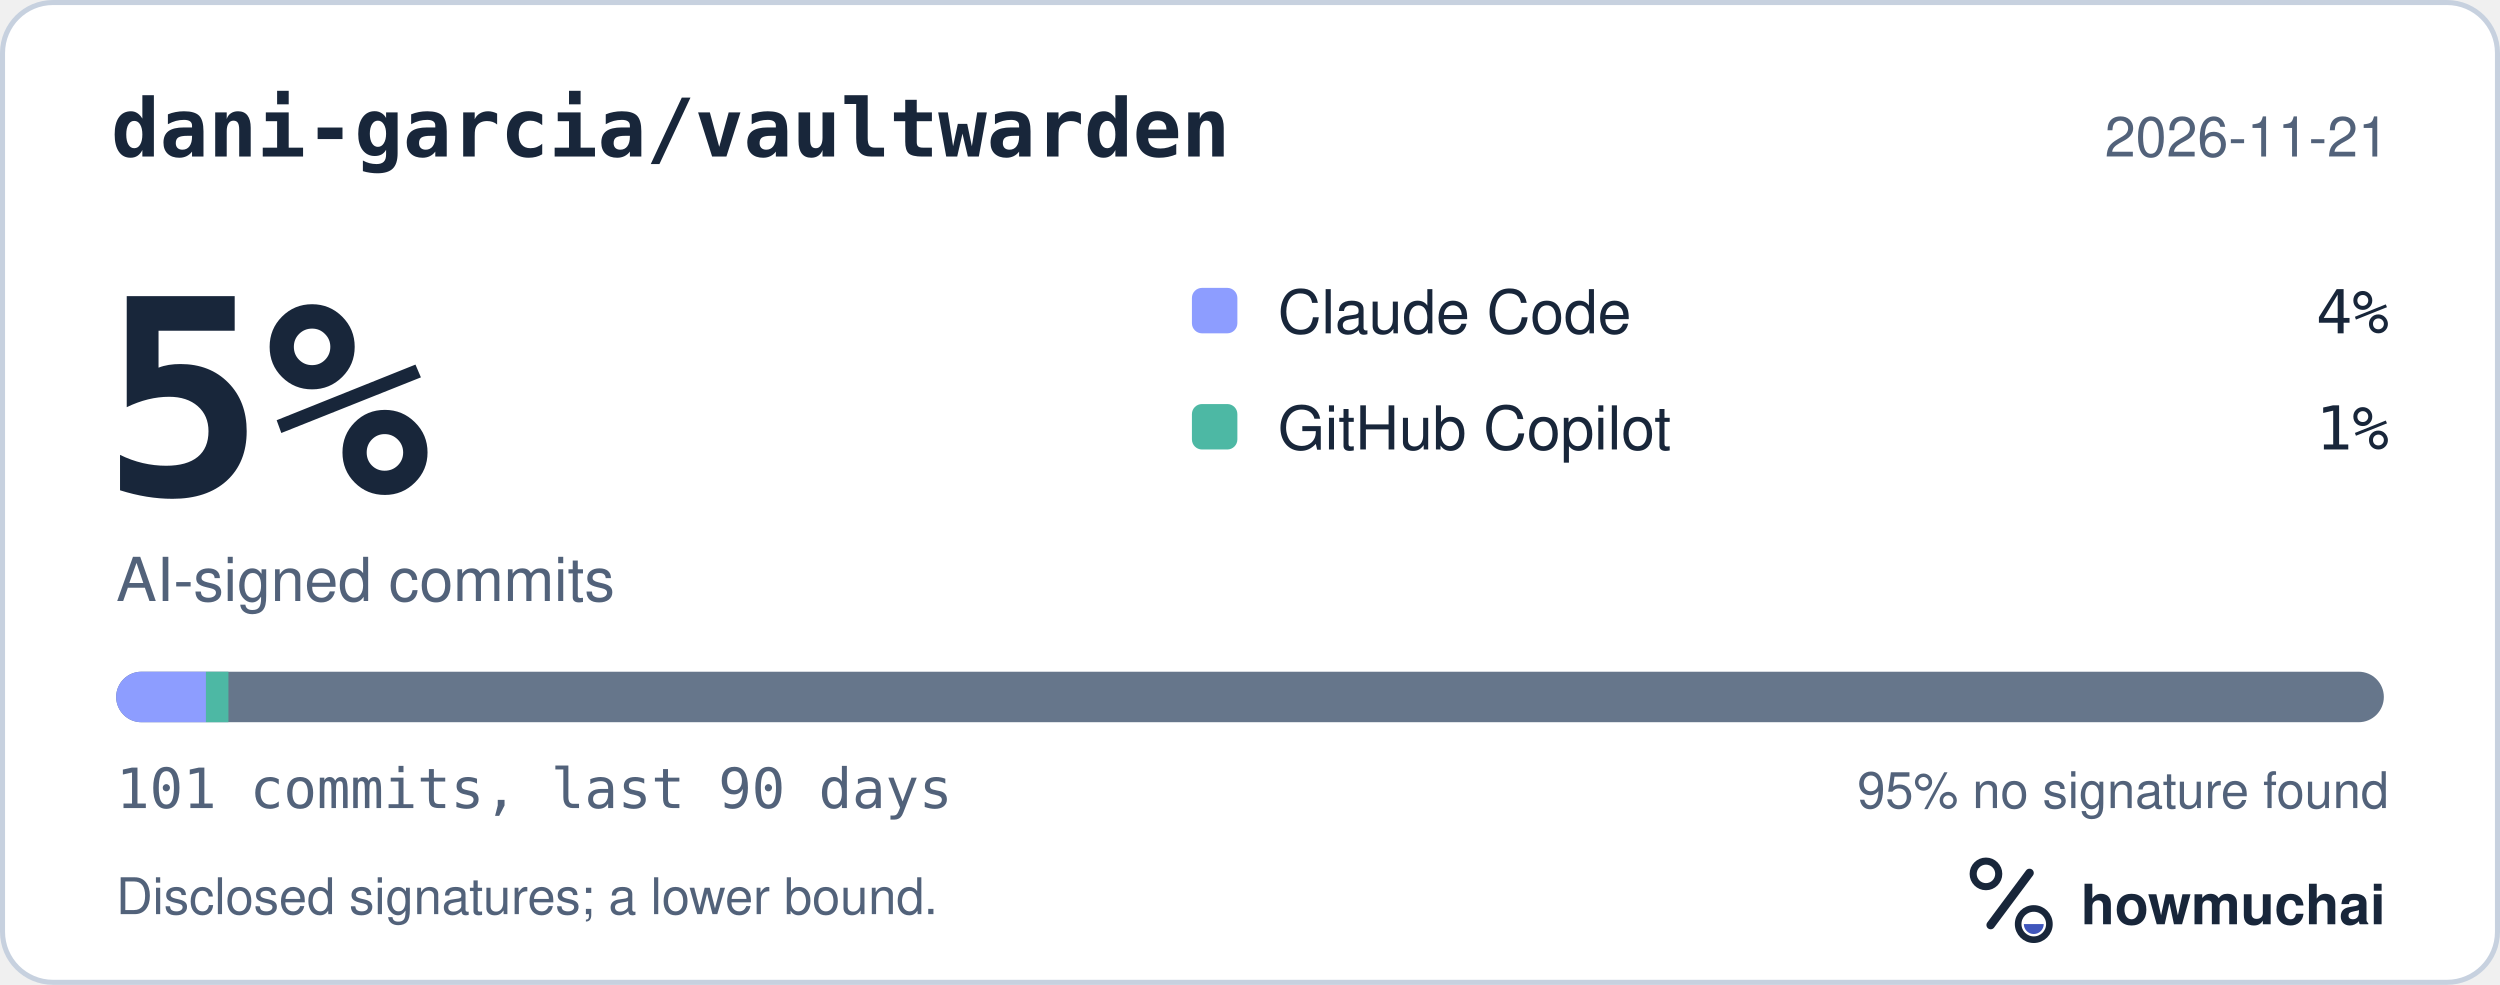
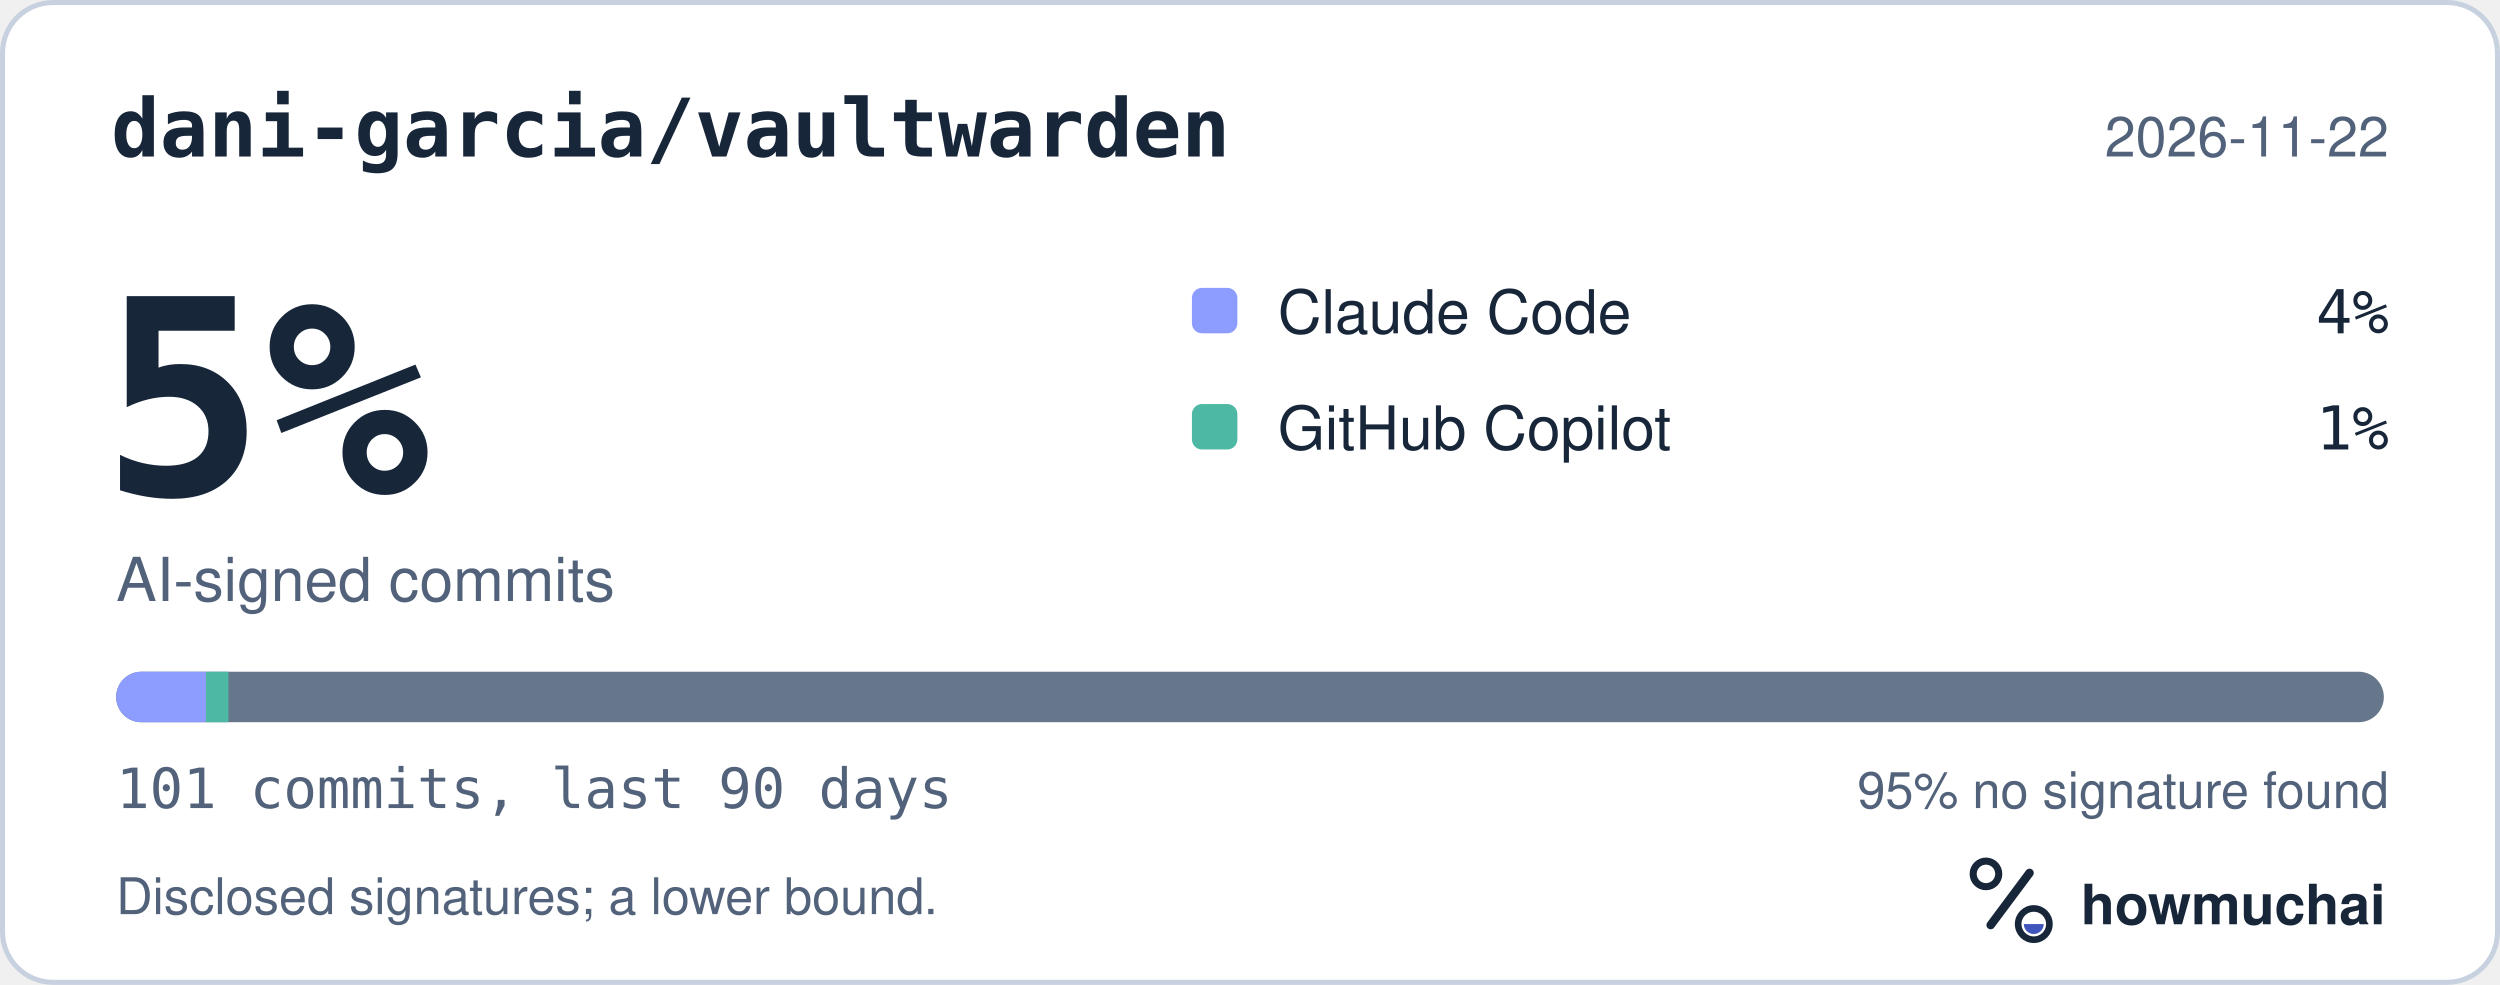
<svg xmlns="http://www.w3.org/2000/svg" width="495" height="195" viewBox="0 0 495 195" role="img" aria-labelledby="hm-t hm-d">
  <rect x="0.5" y="0.5" width="494" height="194" rx="10" fill="#FFFFFF" stroke="#C7D1DF" />
  <text x="22" y="31" fill="#18263A" font-family="ui-monospace, SF Mono, Menlo, Consolas, IBM Plex Mono, monospace" font-size="16" font-weight="600">dani-garcia/vaultwarden</text>
-   <text x="473" y="31" fill="#52627A" font-family="-apple-system, BlinkMacSystemFont, Segoe UI, Helvetica, Arial, Fira Sans, sans-serif" font-size="11" text-anchor="end">2026-11-21</text>
+   <text x="473" y="31" fill="#52627A" font-family="-apple-system, BlinkMacSystemFont, Segoe UI, Helvetica, Arial, Fira Sans, sans-serif" font-size="11" text-anchor="end">2026-11-22</text>
  <text x="20" y="98" fill="#18263A" font-family="ui-monospace, SF Mono, Menlo, Consolas, IBM Plex Mono, monospace" font-size="54" font-weight="700">5%</text>
  <text x="23" y="119" fill="#52627A" font-family="-apple-system, BlinkMacSystemFont, Segoe UI, Helvetica, Arial, Fira Sans, sans-serif" font-size="12">AI-signed commits</text>
  <rect x="236" y="57" width="9" height="9" rx="2" fill="#8D9DFF" />
  <text x="253" y="66" fill="#18263A" font-family="-apple-system, BlinkMacSystemFont, Segoe UI, Helvetica, Arial, Fira Sans, sans-serif" font-size="12">Claude Code</text>
  <text x="473" y="66" fill="#18263A" font-family="ui-monospace, SF Mono, Menlo, Consolas, IBM Plex Mono, monospace" font-size="12" text-anchor="end">4%</text>
  <rect x="236" y="80" width="9" height="9" rx="2" fill="#4DB8A4" />
  <text x="253" y="89" fill="#18263A" font-family="-apple-system, BlinkMacSystemFont, Segoe UI, Helvetica, Arial, Fira Sans, sans-serif" font-size="12">GitHub Copilot</text>
  <text x="473" y="89" fill="#18263A" font-family="ui-monospace, SF Mono, Menlo, Consolas, IBM Plex Mono, monospace" font-size="12" text-anchor="end">1%</text>
  <defs>
    <clipPath id="hm-bar">
      <rect x="23" y="133" width="449" height="10" rx="5" />
    </clipPath>
  </defs>
  <rect x="23" y="133" width="449" height="10" rx="5" fill="#66768B" />
  <g clip-path="url(#hm-bar)">
    <rect x="23.00" y="133" width="17.78" height="10" fill="#8D9DFF" />
    <rect x="40.78" y="133" width="4.45" height="10" fill="#4DB8A4" />
  </g>
  <text x="23" y="160" fill="#52627A" font-family="ui-monospace, SF Mono, Menlo, Consolas, IBM Plex Mono, monospace" font-size="11">101 commits, last 90 days</text>
  <text x="473" y="160" fill="#52627A" font-family="-apple-system, BlinkMacSystemFont, Segoe UI, Helvetica, Arial, Fira Sans, sans-serif" font-size="10" text-anchor="end">95% no signature found</text>
  <text x="23" y="181" fill="#52627A" font-family="-apple-system, BlinkMacSystemFont, Segoe UI, Helvetica, Arial, Fira Sans, sans-serif" font-size="10">Disclosed signatures; a lower bound.</text>
  <g transform="translate(386 166) scale(0.046875)">
    <circle cx="154" cy="150" r="54" fill="none" stroke="#18263A" stroke-width="30" />
    <path d="M174 366 338 146" fill="none" stroke="#18263A" stroke-width="36" stroke-linecap="round" />
    <circle cx="356" cy="362" r="66" fill="none" stroke="#18263A" stroke-width="28" />
    <path d="M314 362a42 42 0 0 0 84 0Z" fill="#4056BC" />
  </g>
  <text x="412" y="183" fill="#18263A" font-family="-apple-system, BlinkMacSystemFont, Segoe UI, Helvetica, Arial, Fira Sans, sans-serif" font-size="11" font-weight="650">howmuchai</text>
</svg>
